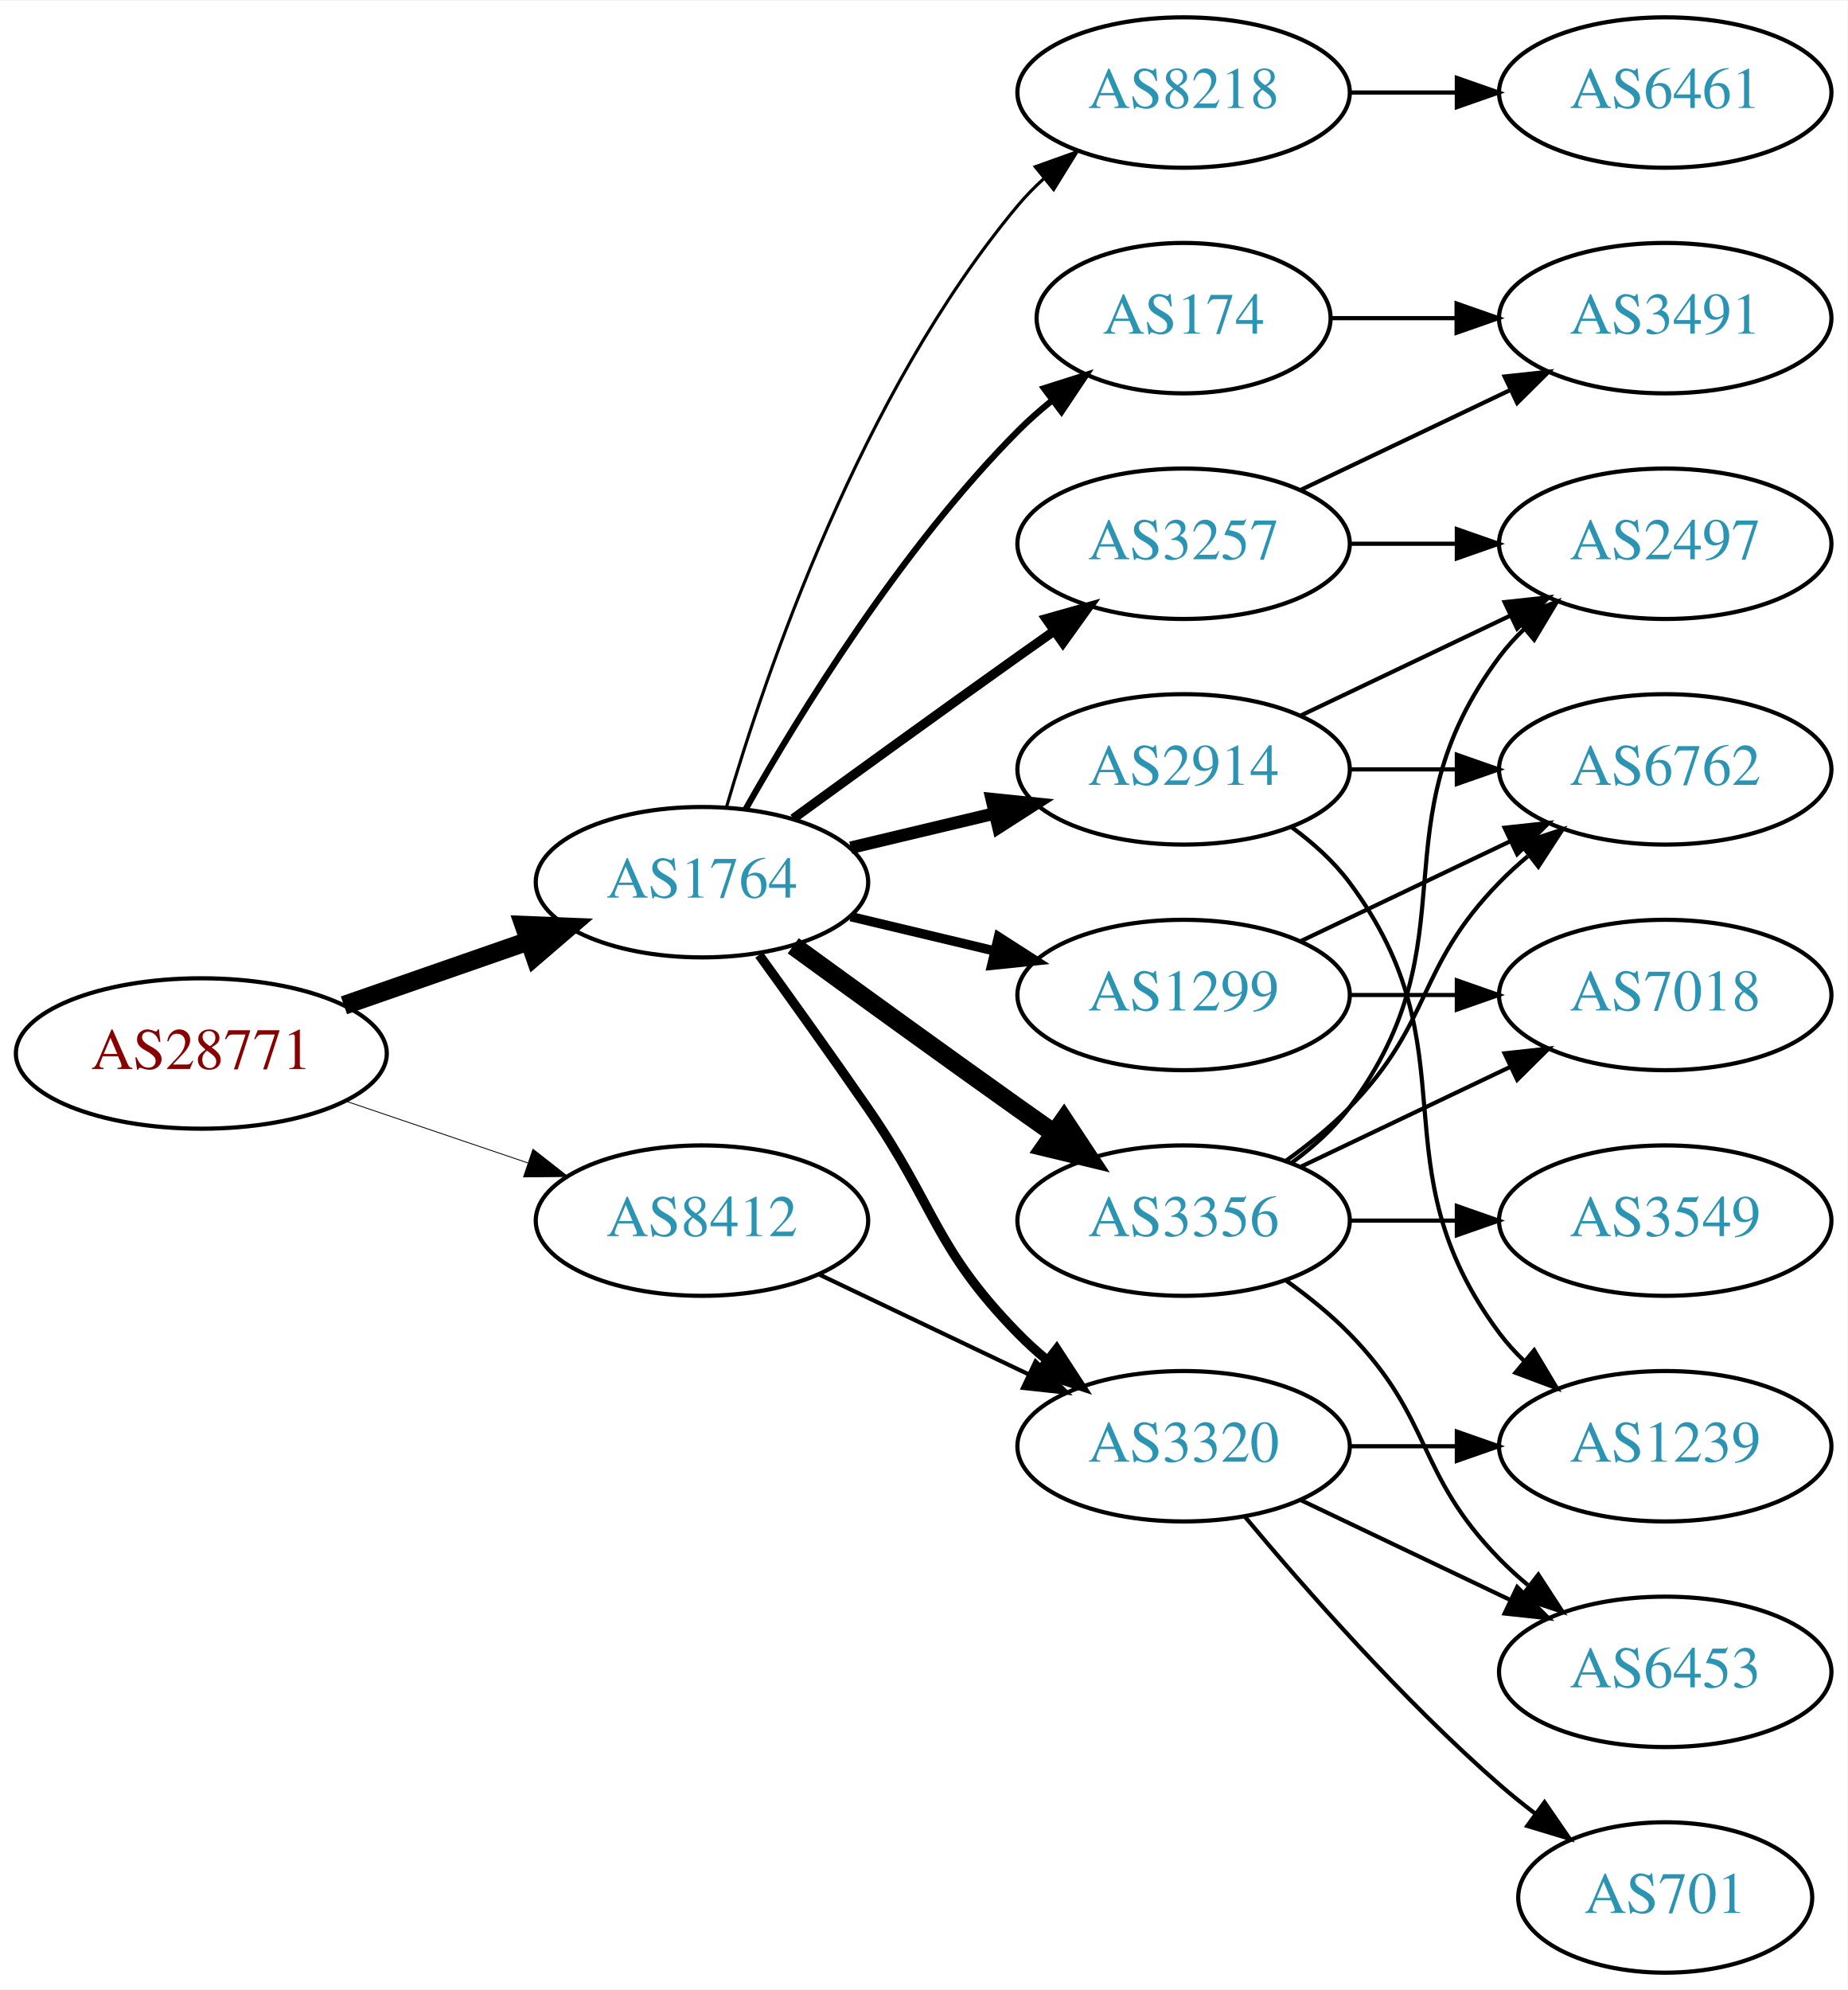
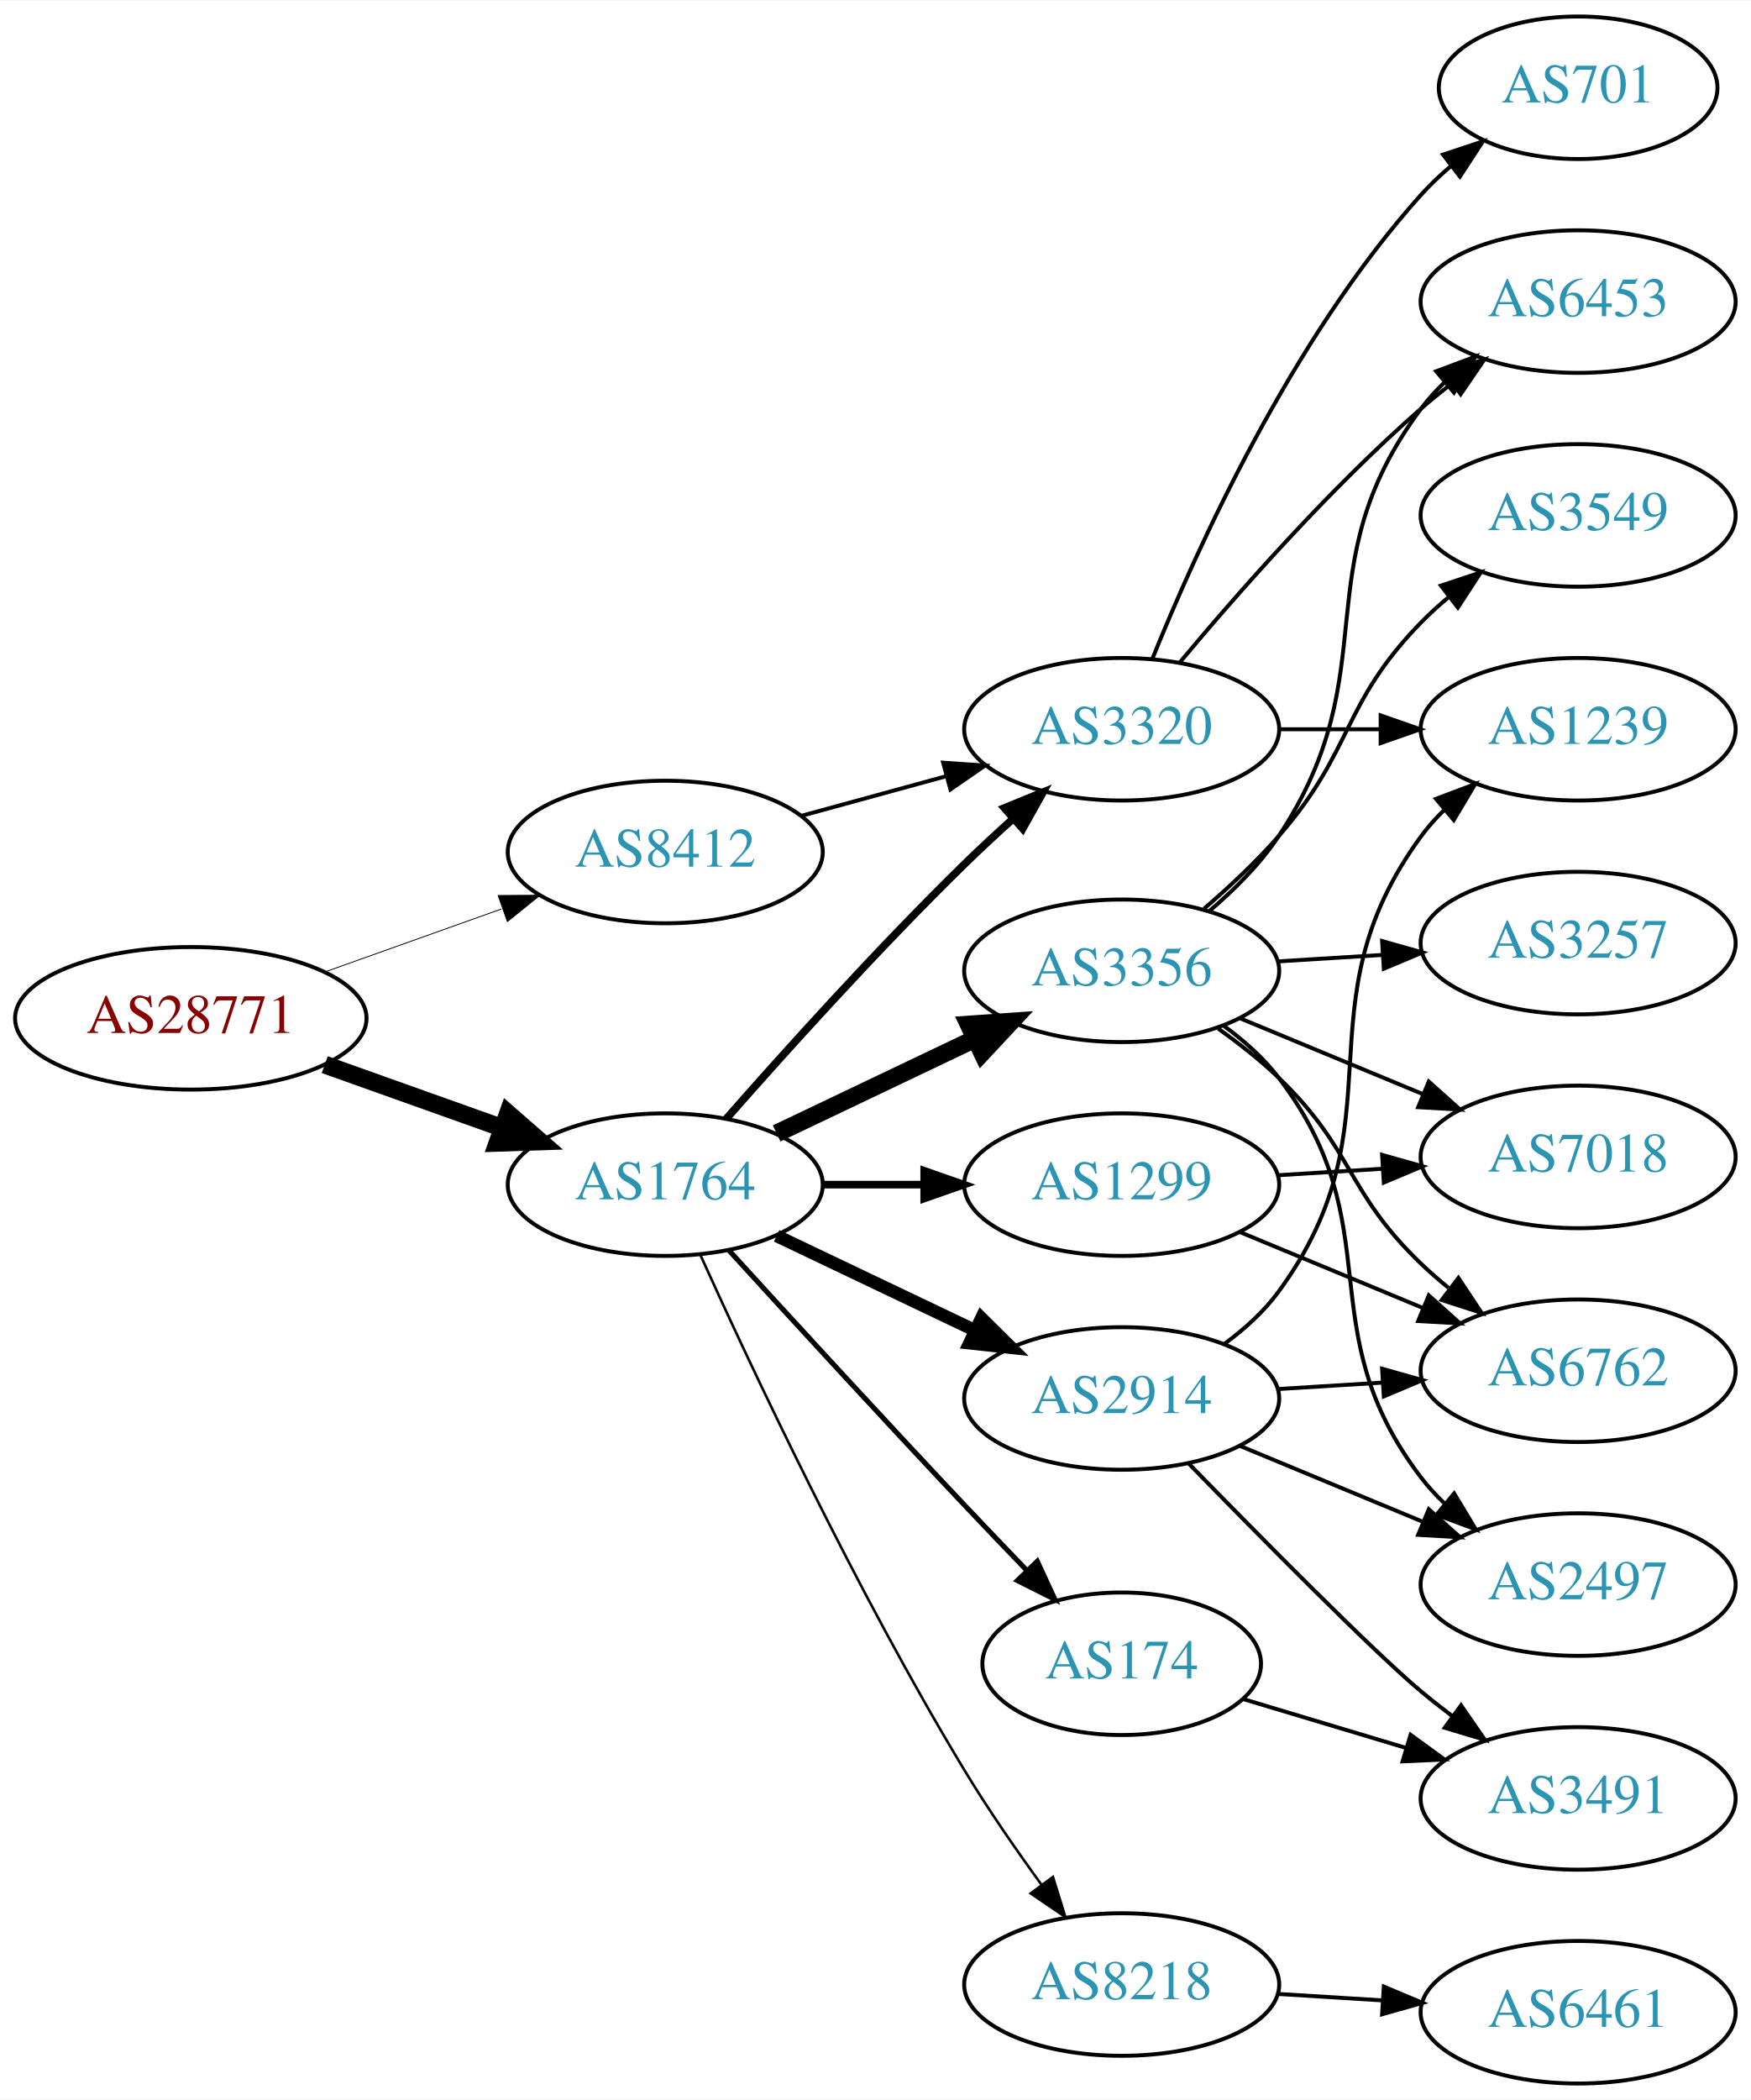
- <svg xmlns="http://www.w3.org/2000/svg" xmlns:xlink="http://www.w3.org/1999/xlink" width="442pt" height="476pt" viewBox="0.00 0.00 442.27 476.00">
-   <g id="graph0" class="graph" transform="scale(1 1) rotate(0) translate(4 472)">
-     <polygon fill="white" stroke="none" points="-4,4 -4,-472 438.271,-472 438.271,4 -4,4" />
+ <svg xmlns="http://www.w3.org/2000/svg" xmlns:xlink="http://www.w3.org/1999/xlink" width="442pt" height="530pt" viewBox="0.00 0.00 442.27 530.00">
+   <g id="graph0" class="graph" transform="scale(1 1) rotate(0) translate(4 526)">
+     <polygon fill="white" stroke="none" points="-4,4 -4,-526 438.271,-526 438.271,4 -4,4" />
    <g id="node1" class="node">
      <g id="a_node1">
        <a xlink:href="/asn/28771" xlink:title="AS28771 ~ [street address]: Postfach 1 [AT]">
-           <ellipse fill="#ffffff" stroke="black" cx="44.196" cy="-220" rx="44.393" ry="18" />
-           <text text-anchor="middle" x="44.196" y="-216.3" font-family="Times,serif" font-size="14.00" fill="#880000">AS28771</text>
+           <ellipse fill="#ffffff" stroke="black" cx="44.196" cy="-269" rx="44.393" ry="18" />
+           <text text-anchor="middle" x="44.196" y="-265.3" font-family="Times,serif" font-size="14.00" fill="#880000">AS28771</text>
        </a>
      </g>
    </g>
    <g id="node2" class="node">
      <g id="a_node2">
        <a xlink:href="/asn/1764" xlink:title="AS1764 ~ NEXTLAYER-AS [AT]">
-           <ellipse fill="#ffffff" stroke="black" cx="164.039" cy="-261" rx="39.794" ry="18" />
-           <text text-anchor="middle" x="164.039" y="-257.3" font-family="Times,serif" font-size="14.00" fill="#2c94b3">AS1764</text>
+           <ellipse fill="#ffffff" stroke="black" cx="164.039" cy="-227" rx="39.794" ry="18" />
+           <text text-anchor="middle" x="164.039" y="-223.3" font-family="Times,serif" font-size="14.00" fill="#2c94b3">AS1764</text>
        </a>
      </g>
    </g>
    <g id="edge1" class="edge">
-       <path fill="none" stroke="black" stroke-width="4.5" d="M78.335,-231.53C92.053,-236.302 108.092,-241.883 122.502,-246.896" />
-       <polygon fill="black" stroke="black" stroke-width="4.5" points="121.43,-250.692 132.168,-250.26 124.018,-243.255 121.43,-250.692" />
+       <path fill="none" stroke="black" stroke-width="4.5" d="M78.022,-257.301C91.855,-252.37 108.093,-246.583 122.651,-241.394" />
+       <polygon fill="black" stroke="black" stroke-width="4.5" points="124.313,-244.982 132.411,-237.916 121.669,-237.564 124.313,-244.982" />
    </g>
    <g id="node3" class="node">
      <g id="a_node3">
        <a xlink:href="/asn/8412" xlink:title="AS8412 ~ Rennweg 97-99 [AT]">
-           <ellipse fill="#ffffff" stroke="black" cx="164.039" cy="-180" rx="39.794" ry="18" />
-           <text text-anchor="middle" x="164.039" y="-176.3" font-family="Times,serif" font-size="14.00" fill="#2c94b3">AS8412</text>
+           <ellipse fill="#ffffff" stroke="black" cx="164.039" cy="-311" rx="39.794" ry="18" />
+           <text text-anchor="middle" x="164.039" y="-307.3" font-family="Times,serif" font-size="14.00" fill="#2c94b3">AS8412</text>
        </a>
      </g>
    </g>
    <g id="edge2" class="edge">
-       <path fill="none" stroke="black" stroke-width="0.205" d="M78.65,-208.645C92.251,-204.028 108.093,-198.651 122.354,-193.81" />
-       <polygon fill="black" stroke="black" stroke-width="0.205" points="123.583,-197.089 131.928,-190.56 121.333,-190.46 123.583,-197.089" />
+       <path fill="none" stroke="black" stroke-width="0.214" d="M78.022,-280.699C91.855,-285.63 108.093,-291.417 122.651,-296.606" />
+       <polygon fill="black" stroke="black" stroke-width="0.214" points="121.816,-300.024 132.411,-300.084 124.166,-293.43 121.816,-300.024" />
    </g>
    <g id="node4" class="node">
      <g id="a_node4">
        <a xlink:href="/asn/2914" xlink:title="AS2914 ~ NTT America, Inc. [US]">
-           <ellipse fill="#ffffff" stroke="black" cx="279.332" cy="-288" rx="39.794" ry="18" />
-           <text text-anchor="middle" x="279.332" y="-284.3" font-family="Times,serif" font-size="14.00" fill="#2c94b3">AS2914</text>
+           <ellipse fill="#ffffff" stroke="black" cx="279.332" cy="-173" rx="39.794" ry="18" />
+           <text text-anchor="middle" x="279.332" y="-169.3" font-family="Times,serif" font-size="14.00" fill="#2c94b3">AS2914</text>
        </a>
      </g>
    </g>
    <g id="edge3" class="edge">
-       <path fill="none" stroke="black" stroke-width="3" d="M199.646,-269.248C210.517,-271.838 222.671,-274.735 234.114,-277.462" />
-       <polygon fill="black" stroke="black" stroke-width="3" points="233.397,-280.889 243.936,-279.803 235.02,-274.08 233.397,-280.889" />
+       <path fill="none" stroke="black" stroke-width="3.214" d="M192.175,-214.066C207.169,-206.919 225.99,-197.948 242.213,-190.215" />
+       <polygon fill="black" stroke="black" stroke-width="3.214" points="243.895,-193.291 251.417,-185.829 240.884,-186.972 243.895,-193.291" />
    </g>
    <g id="node5" class="node">
      <g id="a_node5">
-         <a xlink:href="/asn/174" xlink:title="AS174 ~ Cogent Communications [US]">
-           <ellipse fill="#ffffff" stroke="black" cx="279.332" cy="-396" rx="35.194" ry="18" />
-           <text text-anchor="middle" x="279.332" y="-392.3" font-family="Times,serif" font-size="14.00" fill="#2c94b3">AS174</text>
+         <a xlink:href="/asn/3356" xlink:title="AS3356 ~ Level 3 Parent, LLC [US]">
+           <ellipse fill="#ffffff" stroke="black" cx="279.332" cy="-281" rx="39.794" ry="18" />
+           <text text-anchor="middle" x="279.332" y="-277.3" font-family="Times,serif" font-size="14.00" fill="#2c94b3">AS3356</text>
        </a>
      </g>
    </g>
    <g id="edge4" class="edge">
-       <path fill="none" stroke="black" stroke-width="1.5" d="M174.498,-278.49C187.28,-301.096 211.712,-340.886 239.685,-369 242.185,-371.513 244.946,-373.949 247.807,-376.261" />
-       <polygon fill="black" stroke="black" stroke-width="1.5" points="245.905,-379.21 256.004,-382.413 250.108,-373.611 245.905,-379.21" />
+       <path fill="none" stroke="black" stroke-width="4.5" d="M192.175,-239.934C207.169,-247.081 225.99,-256.052 242.213,-263.785" />
+       <polygon fill="black" stroke="black" stroke-width="4.5" points="240.695,-267.423 251.417,-268.171 244.084,-260.314 240.695,-267.423" />
    </g>
    <g id="node6" class="node">
      <g id="a_node6">
-         <a xlink:href="/asn/1299" xlink:title="AS1299 ~ Telia Carrier [EU]">
-           <ellipse fill="#ffffff" stroke="black" cx="279.332" cy="-234" rx="39.794" ry="18" />
-           <text text-anchor="middle" x="279.332" y="-230.3" font-family="Times,serif" font-size="14.00" fill="#2c94b3">AS1299</text>
+         <a xlink:href="/asn/174" xlink:title="AS174 ~ Cogent Communications [US]">
+           <ellipse fill="#ffffff" stroke="black" cx="279.332" cy="-106" rx="35.194" ry="18" />
+           <text text-anchor="middle" x="279.332" y="-102.3" font-family="Times,serif" font-size="14.00" fill="#2c94b3">AS174</text>
        </a>
      </g>
    </g>
    <g id="edge5" class="edge">
-       <path fill="none" stroke="black" stroke-width="2.25" d="M199.646,-252.752C210.517,-250.162 222.671,-247.265 234.114,-244.538" />
-       <polygon fill="black" stroke="black" stroke-width="2.25" points="235.02,-247.92 243.936,-242.197 233.397,-241.111 235.02,-247.92" />
+       <path fill="none" stroke="black" stroke-width="1.286" d="M180.08,-210.45C195.076,-194.005 218.817,-168.115 239.685,-146 244.672,-140.715 250.066,-135.081 255.198,-129.76" />
+       <polygon fill="black" stroke="black" stroke-width="1.286" points="258.012,-131.885 262.45,-122.264 252.981,-127.017 258.012,-131.885" />
    </g>
    <g id="node7" class="node">
      <g id="a_node7">
-         <a xlink:href="/asn/3257" xlink:title="AS3257 ~ GTT [DE]">
-           <ellipse fill="#ffffff" stroke="black" cx="279.332" cy="-342" rx="39.794" ry="18" />
-           <text text-anchor="middle" x="279.332" y="-338.3" font-family="Times,serif" font-size="14.00" fill="#2c94b3">AS3257</text>
+         <a xlink:href="/asn/1299" xlink:title="AS1299 ~ Telia Carrier [EU]">
+           <ellipse fill="#ffffff" stroke="black" cx="279.332" cy="-227" rx="39.794" ry="18" />
+           <text text-anchor="middle" x="279.332" y="-223.3" font-family="Times,serif" font-size="14.00" fill="#2c94b3">AS1299</text>
        </a>
      </g>
    </g>
    <g id="edge6" class="edge">
-       <path fill="none" stroke="black" stroke-width="2.25" d="M185.887,-276.222C200.821,-287.091 221.435,-302.025 239.685,-315 242.506,-317.005 245.449,-319.085 248.397,-321.159" />
-       <polygon fill="black" stroke="black" stroke-width="2.25" points="246.424,-324.05 256.621,-326.926 250.443,-318.319 246.424,-324.05" />
+       <path fill="none" stroke="black" stroke-width="1.929" d="M203.711,-227C211.914,-227 220.678,-227 229.21,-227" />
+       <polygon fill="black" stroke="black" stroke-width="1.929" points="229.449,-230.5 239.449,-227 229.449,-223.5 229.449,-230.5" />
    </g>
    <g id="node8" class="node">
      <g id="a_node8">
-         <a xlink:href="/asn/3356" xlink:title="AS3356 ~ Level 3 Parent, LLC [US]">
-           <ellipse fill="#ffffff" stroke="black" cx="279.332" cy="-180" rx="39.794" ry="18" />
-           <text text-anchor="middle" x="279.332" y="-176.3" font-family="Times,serif" font-size="14.00" fill="#2c94b3">AS3356</text>
+         <a xlink:href="/asn/8218" xlink:title="AS8218 ~ legacy Neotelecoms [FR]">
+           <ellipse fill="#ffffff" stroke="black" cx="279.332" cy="-25" rx="39.794" ry="18" />
+           <text text-anchor="middle" x="279.332" y="-21.3" font-family="Times,serif" font-size="14.00" fill="#2c94b3">AS8218</text>
        </a>
      </g>
    </g>
    <g id="edge7" class="edge">
-       <path fill="none" stroke="black" stroke-width="4.5" d="M185.887,-245.778C200.821,-234.909 221.435,-219.975 239.685,-207 242.506,-204.995 245.449,-202.915 248.397,-200.841" />
-       <polygon fill="black" stroke="black" stroke-width="4.5" points="250.694,-204.039 256.621,-195.074 246.173,-197.591 250.694,-204.039" />
+       <path fill="none" stroke="black" stroke-width="0.643" d="M172.926,-209.215C185.703,-180.94 212.273,-124.303 239.685,-79 245.565,-69.283 252.642,-59.048 259.125,-50.132" />
+       <polygon fill="black" stroke="black" stroke-width="0.643" points="261.971,-52.171 265.1,-42.049 256.341,-48.01 261.971,-52.171" />
    </g>
    <g id="node9" class="node">
      <g id="a_node9">
        <a xlink:href="/asn/3320" xlink:title="AS3320 ~ DTAG [DE]">
-           <ellipse fill="#ffffff" stroke="black" cx="279.332" cy="-126" rx="39.794" ry="18" />
-           <text text-anchor="middle" x="279.332" y="-122.3" font-family="Times,serif" font-size="14.00" fill="#2c94b3">AS3320</text>
+           <ellipse fill="#ffffff" stroke="black" cx="279.332" cy="-342" rx="39.794" ry="18" />
+           <text text-anchor="middle" x="279.332" y="-338.3" font-family="Times,serif" font-size="14.00" fill="#2c94b3">AS3320</text>
        </a>
      </g>
    </g>
    <g id="edge8" class="edge">
-       <path fill="none" stroke="black" stroke-width="2.25" d="M177.718,-243.594C185.333,-233.063 195.166,-219.33 203.685,-207 220.081,-183.269 219.513,-173.617 239.685,-153 241.778,-150.861 244.061,-148.782 246.438,-146.79" />
-       <polygon fill="black" stroke="black" stroke-width="2.25" points="248.956,-149.268 254.738,-140.389 244.681,-143.725 248.956,-149.268" />
+       <path fill="none" stroke="black" stroke-width="1.929" d="M179.425,-243.607C194.114,-260.321 217.801,-286.615 239.685,-308 243.502,-311.73 247.641,-315.57 251.745,-319.265" />
+       <polygon fill="black" stroke="black" stroke-width="1.929" points="249.689,-322.12 259.497,-326.127 254.329,-316.879 249.689,-322.12" />
+     </g>
+     <g id="edge26" class="edge">
+       <path fill="none" stroke="black" d="M198.418,-320.133C209.84,-323.259 222.79,-326.802 234.889,-330.113" />
+       <polygon fill="black" stroke="black" points="234.231,-333.561 244.8,-332.825 236.078,-326.81 234.231,-333.561" />
+     </g>
+     <g id="node11" class="node">
+       <g id="a_node11">
+         <a xlink:href="/asn/6762" xlink:title="AS6762 ~ TELECOM ITALIA SPARKLE S.p.A. [IT]">
+           <ellipse fill="#ffffff" stroke="black" cx="394.625" cy="-180" rx="39.794" ry="18" />
+           <text text-anchor="middle" x="394.625" y="-176.3" font-family="Times,serif" font-size="14.00" fill="#2c94b3">AS6762</text>
+         </a>
+       </g>
+     </g>
+     <g id="edge20" class="edge">
+       <path fill="none" stroke="black" d="M318.687,-175.37C327.177,-175.894 336.281,-176.457 345.115,-177.003" />
+       <polygon fill="black" stroke="black" points="345.111,-180.509 355.308,-177.633 345.543,-173.522 345.111,-180.509" />
+     </g>
+     <g id="node14" class="node">
+       <g id="a_node14">
+         <a xlink:href="/asn/2497" xlink:title="AS2497 ~ Internet Initiative Japan Inc. [JP]">
+           <ellipse fill="#ffffff" stroke="black" cx="394.625" cy="-126" rx="39.794" ry="18" />
+           <text text-anchor="middle" x="394.625" y="-122.3" font-family="Times,serif" font-size="14.00" fill="#2c94b3">AS2497</text>
+         </a>
+       </g>
+     </g>
+     <g id="edge21" class="edge">
+       <path fill="none" stroke="black" d="M309.213,-161.018C323.196,-155.218 340.177,-148.173 355.231,-141.928" />
+       <polygon fill="black" stroke="black" points="356.9,-145.025 364.796,-137.96 354.218,-138.559 356.9,-145.025" />
+     </g>
+     <g id="node16" class="node">
+       <g id="a_node16">
+         <a xlink:href="/asn/3491" xlink:title="AS3491 ~ PCCW Global, Inc. [US]">
+           <ellipse fill="#ffffff" stroke="black" cx="394.625" cy="-72" rx="39.794" ry="18" />
+           <text text-anchor="middle" x="394.625" y="-68.3" font-family="Times,serif" font-size="14.00" fill="#2c94b3">AS3491</text>
+         </a>
+       </g>
+     </g>
+     <g id="edge19" class="edge">
+       <path fill="none" stroke="black" d="M296.234,-156.592C314.4,-137.965 343.139,-108.88 354.978,-99 357.492,-96.902 360.163,-94.801 362.882,-92.749" />
+       <polygon fill="black" stroke="black" points="365.044,-95.504 371.07,-86.789 360.925,-89.844 365.044,-95.504" />
+     </g>
+     <g id="node18" class="node">
+       <g id="a_node18">
+         <a xlink:href="/asn/1239" xlink:title="AS1239 ~ Sprint [US]">
+           <ellipse fill="#ffffff" stroke="black" cx="394.625" cy="-342" rx="39.794" ry="18" />
+           <text text-anchor="middle" x="394.625" y="-338.3" font-family="Times,serif" font-size="14.00" fill="#2c94b3">AS1239</text>
+         </a>
+       </g>
+     </g>
+     <g id="edge22" class="edge">
+       <path fill="none" stroke="black" d="M305.331,-186.831C310.403,-190.563 315.302,-194.982 318.978,-200 350.625,-243.207 323.331,-271.793 354.978,-315 356.701,-317.352 358.693,-319.573 360.845,-321.653" />
+       <polygon fill="black" stroke="black" points="358.712,-324.431 368.626,-328.169 363.207,-319.065 358.712,-324.431" />
    </g>
    <g id="node10" class="node">
      <g id="a_node10">
-         <a xlink:href="/asn/8218" xlink:title="AS8218 ~ legacy Neotelecoms [FR]">
-           <ellipse fill="#ffffff" stroke="black" cx="279.332" cy="-450" rx="39.794" ry="18" />
-           <text text-anchor="middle" x="279.332" y="-446.3" font-family="Times,serif" font-size="14.00" fill="#2c94b3">AS8218</text>
+         <a xlink:href="/asn/3549" xlink:title="AS3549 ~ Level 3 Parent, LLC [US]">
+           <ellipse fill="#ffffff" stroke="black" cx="394.625" cy="-396" rx="39.794" ry="18" />
+           <text text-anchor="middle" x="394.625" y="-392.3" font-family="Times,serif" font-size="14.00" fill="#2c94b3">AS3549</text>
        </a>
      </g>
    </g>
    <g id="edge9" class="edge">
-       <path fill="none" stroke="black" stroke-width="0.75" d="M169.913,-279.002C179.227,-310.844 202.043,-377.981 239.685,-423 241.555,-425.237 243.654,-427.374 245.88,-429.396" />
-       <polygon fill="black" stroke="black" stroke-width="0.75" points="243.823,-432.234 253.799,-435.804 248.227,-426.793 243.823,-432.234" />
-     </g>
-     <g id="edge27" class="edge">
-       <path fill="none" stroke="black" d="M192.175,-167.066C207.169,-159.919 225.99,-150.948 242.213,-143.215" />
-       <polygon fill="black" stroke="black" points="243.895,-146.291 251.417,-138.829 240.884,-139.972 243.895,-146.291" />
-     </g>
-     <g id="node11" class="node">
-       <g id="a_node11">
-         <a xlink:href="/asn/2497" xlink:title="AS2497 ~ Internet Initiative Japan Inc. [JP]">
-           <ellipse fill="#ffffff" stroke="black" cx="394.625" cy="-342" rx="39.794" ry="18" />
-           <text text-anchor="middle" x="394.625" y="-338.3" font-family="Times,serif" font-size="14.00" fill="#2c94b3">AS2497</text>
-         </a>
-       </g>
+       <path fill="none" stroke="black" d="M300.131,-296.675C306.483,-302.147 313.33,-308.543 318.978,-315 337.968,-336.711 334.806,-348.383 354.978,-369 357.071,-371.139 359.354,-373.218 361.731,-375.21" />
+       <polygon fill="black" stroke="black" points="359.974,-378.275 370.031,-381.611 364.249,-372.732 359.974,-378.275" />
    </g>
    <g id="edge10" class="edge">
-       <path fill="none" stroke="black" d="M307.468,-300.934C322.462,-308.081 341.283,-317.052 357.506,-324.785" />
-       <polygon fill="black" stroke="black" points="356.177,-328.028 366.71,-329.171 359.188,-321.709 356.177,-328.028" />
+       <path fill="none" stroke="black" d="M303.712,-266.394C308.977,-262.645 314.366,-258.414 318.978,-254 337.987,-235.806 335.969,-225.194 354.978,-207 357.14,-204.931 359.473,-202.902 361.883,-200.944" />
+       <polygon fill="black" stroke="black" points="364.39,-203.436 370.244,-194.606 360.161,-197.858 364.39,-203.436" />
    </g>
    <g id="node12" class="node">
      <g id="a_node12">
-         <a xlink:href="/asn/6762" xlink:title="AS6762 ~ TELECOM ITALIA SPARKLE S.p.A. [IT]">
-           <ellipse fill="#ffffff" stroke="black" cx="394.625" cy="-288" rx="39.794" ry="18" />
-           <text text-anchor="middle" x="394.625" y="-284.3" font-family="Times,serif" font-size="14.00" fill="#2c94b3">AS6762</text>
+         <a xlink:href="/asn/6453" xlink:title="AS6453 ~ TATA COMMUNICATIONS (AMERICA) INC [US]">
+           <ellipse fill="#ffffff" stroke="black" cx="394.625" cy="-450" rx="39.794" ry="18" />
+           <text text-anchor="middle" x="394.625" y="-446.3" font-family="Times,serif" font-size="14.00" fill="#2c94b3">AS6453</text>
        </a>
      </g>
    </g>
    <g id="edge11" class="edge">
-       <path fill="none" stroke="black" d="M319.004,-288C327.207,-288 335.971,-288 344.503,-288" />
-       <polygon fill="black" stroke="black" points="344.742,-291.5 354.742,-288 344.742,-284.5 344.742,-291.5" />
+       <path fill="none" stroke="black" d="M301.596,-296.203C307.892,-301.555 314.336,-307.999 318.978,-315 346.939,-357.169 324.707,-382.458 354.978,-423 356.723,-425.336 358.73,-427.545 360.893,-429.617" />
+       <polygon fill="black" stroke="black" points="358.771,-432.405 368.694,-436.118 363.253,-427.027 358.771,-432.405" />
    </g>
    <g id="node13" class="node">
      <g id="a_node13">
-         <a xlink:href="/asn/1239" xlink:title="AS1239 ~ Sprint [US]">
-           <ellipse fill="#ffffff" stroke="black" cx="394.625" cy="-126" rx="39.794" ry="18" />
-           <text text-anchor="middle" x="394.625" y="-122.3" font-family="Times,serif" font-size="14.00" fill="#2c94b3">AS1239</text>
+         <a xlink:href="/asn/3257" xlink:title="AS3257 ~ GTT [DE]">
+           <ellipse fill="#ffffff" stroke="black" cx="394.625" cy="-288" rx="39.794" ry="18" />
+           <text text-anchor="middle" x="394.625" y="-284.3" font-family="Times,serif" font-size="14.00" fill="#2c94b3">AS3257</text>
        </a>
      </g>
    </g>
    <g id="edge12" class="edge">
-       <path fill="none" stroke="black" d="M305.262,-274.118C310.338,-270.389 315.256,-265.984 318.978,-261 349.249,-220.458 324.707,-193.542 354.978,-153 356.723,-150.664 358.73,-148.455 360.893,-146.383" />
-       <polygon fill="black" stroke="black" points="363.253,-148.973 368.694,-139.882 358.771,-143.595 363.253,-148.973" />
-     </g>
-     <g id="node14" class="node">
-       <g id="a_node14">
-         <a xlink:href="/asn/3491" xlink:title="AS3491 ~ PCCW Global, Inc. [US]">
-           <ellipse fill="#ffffff" stroke="black" cx="394.625" cy="-396" rx="39.794" ry="18" />
-           <text text-anchor="middle" x="394.625" y="-392.3" font-family="Times,serif" font-size="14.00" fill="#2c94b3">AS3491</text>
-         </a>
-       </g>
-     </g>
-     <g id="edge26" class="edge">
-       <path fill="none" stroke="black" d="M314.631,-396C324.008,-396 334.358,-396 344.393,-396" />
-       <polygon fill="black" stroke="black" points="344.681,-399.5 354.681,-396 344.681,-392.5 344.681,-399.5" />
-     </g>
-     <g id="edge23" class="edge">
-       <path fill="none" stroke="black" d="M307.468,-246.934C322.462,-254.081 341.283,-263.052 357.506,-270.785" />
-       <polygon fill="black" stroke="black" points="356.177,-274.028 366.71,-275.171 359.188,-267.709 356.177,-274.028" />
-     </g>
-     <g id="node17" class="node">
-       <g id="a_node17">
+       <path fill="none" stroke="black" d="M318.687,-283.37C327.177,-283.894 336.281,-284.457 345.115,-285.003" />
+       <polygon fill="black" stroke="black" points="345.111,-288.509 355.308,-285.633 345.543,-281.522 345.111,-288.509" />
+     </g>
+     <g id="edge13" class="edge">
+       <path fill="none" stroke="black" d="M305.186,-267.061C310.266,-263.334 315.205,-258.946 318.978,-254 347.882,-216.111 326.074,-190.889 354.978,-153 356.747,-150.682 358.771,-148.486 360.947,-146.423" />
+       <polygon fill="black" stroke="black" points="363.304,-149.015 368.77,-139.939 358.837,-143.626 363.304,-149.015" />
+     </g>
+     <g id="node15" class="node">
+       <g id="a_node15">
        <a xlink:href="/asn/7018" xlink:title="AS7018 ~ AT&amp;T Services, Inc. [US]">
          <ellipse fill="#ffffff" stroke="black" cx="394.625" cy="-234" rx="39.794" ry="18" />
          <text text-anchor="middle" x="394.625" y="-230.3" font-family="Times,serif" font-size="14.00" fill="#2c94b3">AS7018</text>
        </a>
      </g>
    </g>
-     <g id="edge24" class="edge">
-       <path fill="none" stroke="black" d="M319.004,-234C327.207,-234 335.971,-234 344.503,-234" />
-       <polygon fill="black" stroke="black" points="344.742,-237.5 354.742,-234 344.742,-230.5 344.742,-237.5" />
-     </g>
-     <g id="edge13" class="edge">
+     <g id="edge14" class="edge">
+       <path fill="none" stroke="black" d="M309.213,-269.018C323.196,-263.218 340.177,-256.173 355.231,-249.928" />
+       <polygon fill="black" stroke="black" points="356.9,-253.025 364.796,-245.96 354.218,-246.559 356.9,-253.025" />
+     </g>
+     <g id="edge15" class="edge">
+       <path fill="none" stroke="black" d="M310.098,-97.067C322.654,-93.299 337.503,-88.842 351.174,-84.74" />
+       <polygon fill="black" stroke="black" points="352.298,-88.057 360.87,-81.83 350.286,-81.352 352.298,-88.057" />
+     </g>
+     <g id="edge16" class="edge">
+       <path fill="none" stroke="black" d="M309.213,-215.018C323.196,-209.218 340.177,-202.173 355.231,-195.928" />
+       <polygon fill="black" stroke="black" points="356.9,-199.025 364.796,-191.96 354.218,-192.559 356.9,-199.025" />
+     </g>
+     <g id="edge17" class="edge">
+       <path fill="none" stroke="black" d="M318.687,-229.37C327.177,-229.894 336.281,-230.457 345.115,-231.003" />
+       <polygon fill="black" stroke="black" points="345.111,-234.509 355.308,-231.633 345.543,-227.522 345.111,-234.509" />
+     </g>
+     <g id="node17" class="node">
+       <g id="a_node17">
+         <a xlink:href="/asn/6461" xlink:title="AS6461 ~ Zayo Bandwidth [US]">
+           <ellipse fill="#ffffff" stroke="black" cx="394.625" cy="-18" rx="39.794" ry="18" />
+           <text text-anchor="middle" x="394.625" y="-14.3" font-family="Times,serif" font-size="14.00" fill="#2c94b3">AS6461</text>
+         </a>
+       </g>
+     </g>
+     <g id="edge18" class="edge">
+       <path fill="none" stroke="black" d="M318.687,-22.63C327.177,-22.106 336.281,-21.543 345.115,-20.997" />
+       <polygon fill="black" stroke="black" points="345.543,-24.478 355.308,-20.367 345.111,-17.491 345.543,-24.478" />
+     </g>
+     <g id="edge25" class="edge">
+       <path fill="none" stroke="black" d="M293.962,-358.817C308.244,-375.929 331.791,-402.745 354.978,-423 357.444,-425.154 360.082,-427.294 362.78,-429.372" />
+       <polygon fill="black" stroke="black" points="360.805,-432.264 370.934,-435.37 364.953,-426.625 360.805,-432.264" />
+     </g>
+     <g id="edge23" class="edge">
      <path fill="none" stroke="black" d="M319.004,-342C327.207,-342 335.971,-342 344.503,-342" />
      <polygon fill="black" stroke="black" points="344.742,-345.5 354.742,-342 344.742,-338.5 344.742,-345.5" />
    </g>
-     <g id="edge14" class="edge">
-       <path fill="none" stroke="black" d="M307.468,-354.934C322.462,-362.081 341.283,-371.052 357.506,-378.785" />
-       <polygon fill="black" stroke="black" points="356.177,-382.028 366.71,-383.171 359.188,-375.709 356.177,-382.028" />
-     </g>
-     <g id="edge17" class="edge">
-       <path fill="none" stroke="black" d="M305.262,-193.882C310.338,-197.611 315.256,-202.016 318.978,-207 349.249,-247.542 324.707,-274.458 354.978,-315 356.723,-317.336 358.73,-319.545 360.893,-321.617" />
-       <polygon fill="black" stroke="black" points="358.771,-324.405 368.694,-328.118 363.253,-319.027 358.771,-324.405" />
-     </g>
-     <g id="edge18" class="edge">
-       <path fill="none" stroke="black" d="M303.926,-194.389C309.182,-198.148 314.513,-202.437 318.978,-207 339.151,-227.617 334.806,-240.383 354.978,-261 357.071,-263.139 359.354,-265.218 361.731,-267.21" />
-       <polygon fill="black" stroke="black" points="359.974,-270.275 370.031,-273.611 364.249,-264.732 359.974,-270.275" />
-     </g>
-     <g id="node15" class="node">
-       <g id="a_node15">
-         <a xlink:href="/asn/3549" xlink:title="AS3549 ~ Level 3 Parent, LLC [US]">
-           <ellipse fill="#ffffff" stroke="black" cx="394.625" cy="-180" rx="39.794" ry="18" />
-           <text text-anchor="middle" x="394.625" y="-176.3" font-family="Times,serif" font-size="14.00" fill="#2c94b3">AS3549</text>
-         </a>
-       </g>
-     </g>
-     <g id="edge15" class="edge">
-       <path fill="none" stroke="black" d="M319.004,-180C327.207,-180 335.971,-180 344.503,-180" />
-       <polygon fill="black" stroke="black" points="344.742,-183.5 354.742,-180 344.742,-176.5 344.742,-183.5" />
-     </g>
-     <g id="node16" class="node">
-       <g id="a_node16">
-         <a xlink:href="/asn/6453" xlink:title="AS6453 ~ TATA COMMUNICATIONS (AMERICA) INC [US]">
-           <ellipse fill="#ffffff" stroke="black" cx="394.625" cy="-72" rx="39.794" ry="18" />
-           <text text-anchor="middle" x="394.625" y="-68.3" font-family="Times,serif" font-size="14.00" fill="#2c94b3">AS6453</text>
-         </a>
-       </g>
-     </g>
-     <g id="edge16" class="edge">
-       <path fill="none" stroke="black" d="M303.926,-165.611C309.182,-161.852 314.513,-157.563 318.978,-153 339.151,-132.383 334.806,-119.617 354.978,-99 357.071,-96.861 359.354,-94.782 361.731,-92.79" />
-       <polygon fill="black" stroke="black" points="364.249,-95.268 370.031,-86.389 359.974,-89.725 364.249,-95.268" />
-     </g>
-     <g id="edge19" class="edge">
-       <path fill="none" stroke="black" d="M307.468,-192.934C322.462,-200.081 341.283,-209.052 357.506,-216.785" />
-       <polygon fill="black" stroke="black" points="356.177,-220.028 366.71,-221.171 359.188,-213.709 356.177,-220.028" />
-     </g>
-     <g id="edge21" class="edge">
-       <path fill="none" stroke="black" d="M319.004,-126C327.207,-126 335.971,-126 344.503,-126" />
-       <polygon fill="black" stroke="black" points="344.742,-129.5 354.742,-126 344.742,-122.5 344.742,-129.5" />
-     </g>
-     <g id="edge22" class="edge">
-       <path fill="none" stroke="black" d="M307.468,-113.066C322.462,-105.919 341.283,-96.948 357.506,-89.215" />
-       <polygon fill="black" stroke="black" points="359.188,-92.291 366.71,-84.829 356.177,-85.972 359.188,-92.291" />
-     </g>
-     <g id="node18" class="node">
-       <g id="a_node18">
-         <a xlink:href="/asn/701" xlink:title="AS701 ~ UUNET [US]">
-           <ellipse fill="#ffffff" stroke="black" cx="394.625" cy="-18" rx="35.194" ry="18" />
-           <text text-anchor="middle" x="394.625" y="-14.3" font-family="Times,serif" font-size="14.00" fill="#2c94b3">AS701</text>
-         </a>
-       </g>
-     </g>
-     <g id="edge20" class="edge">
-       <path fill="none" stroke="black" d="M293.962,-109.183C308.244,-92.071 331.791,-65.255 354.978,-45 357.648,-42.668 360.521,-40.352 363.451,-38.114" />
-       <polygon fill="black" stroke="black" points="365.729,-40.784 371.742,-32.061 361.602,-35.13 365.729,-40.784" />
-     </g>
    <g id="node19" class="node">
      <g id="a_node19">
-         <a xlink:href="/asn/6461" xlink:title="AS6461 ~ Zayo Bandwidth [US]">
-           <ellipse fill="#ffffff" stroke="black" cx="394.625" cy="-450" rx="39.794" ry="18" />
-           <text text-anchor="middle" x="394.625" y="-446.3" font-family="Times,serif" font-size="14.00" fill="#2c94b3">AS6461</text>
-         </a>
-       </g>
-     </g>
-     <g id="edge25" class="edge">
-       <path fill="none" stroke="black" d="M319.004,-450C327.207,-450 335.971,-450 344.503,-450" />
-       <polygon fill="black" stroke="black" points="344.742,-453.5 354.742,-450 344.742,-446.5 344.742,-453.5" />
+         <a xlink:href="/asn/701" xlink:title="AS701 ~ UUNET [US]">
+           <ellipse fill="#ffffff" stroke="black" cx="394.625" cy="-504" rx="35.194" ry="18" />
+           <text text-anchor="middle" x="394.625" y="-500.3" font-family="Times,serif" font-size="14.00" fill="#2c94b3">AS701</text>
+         </a>
+       </g>
+     </g>
+     <g id="edge24" class="edge">
+       <path fill="none" stroke="black" d="M287.079,-359.787C298.13,-387.243 322.184,-440.578 354.978,-477 357.294,-479.572 359.899,-482.03 362.634,-484.343" />
+       <polygon fill="black" stroke="black" points="360.5,-487.117 370.557,-490.448 364.772,-481.572 360.5,-487.117" />
    </g>
  </g>
</svg>
